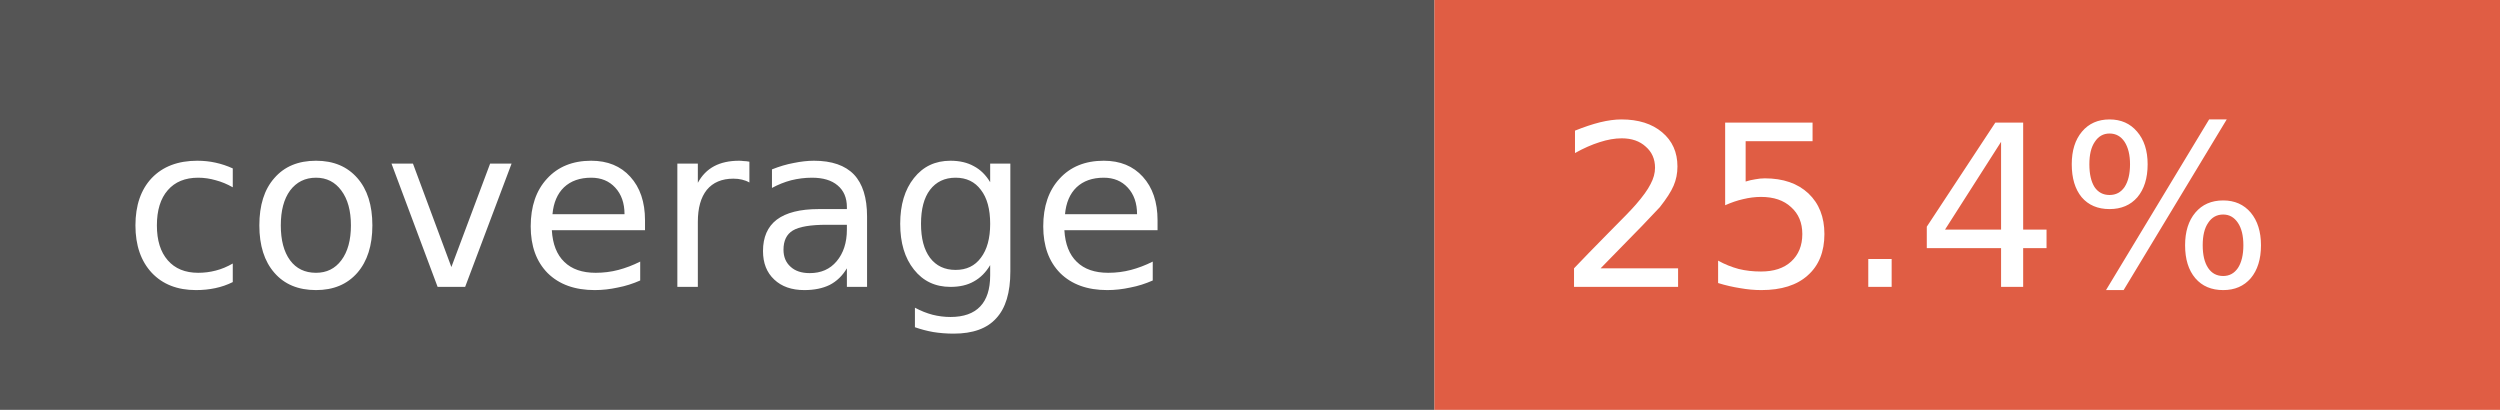
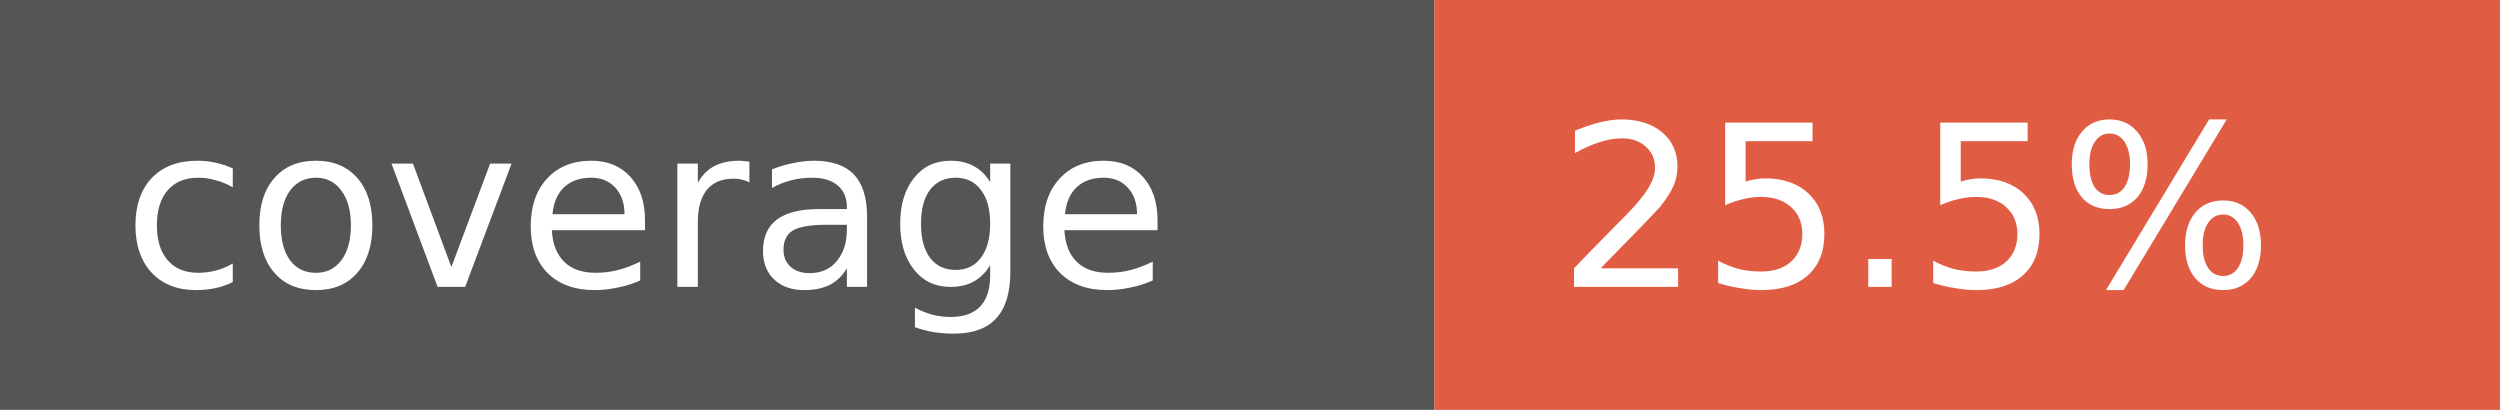
- <svg xmlns="http://www.w3.org/2000/svg" width="122" height="20" role="img" aria-label="coverage: 25.4%">
+ <svg xmlns="http://www.w3.org/2000/svg" width="122" height="20" role="img" aria-label="coverage: 25.5%">
  <rect width="70" height="20" fill="#555" />
  <rect x="70" width="52" height="20" fill="#e05d44" />
  <g fill="#fff" font-family="Verdana,Geneva,DejaVu Sans,sans-serif" font-size="11">
    <text x="6" y="14">coverage</text>
-     <text x="76" y="14">25.4%</text>
+     <text x="76" y="14">25.5%</text>
  </g>
</svg>
